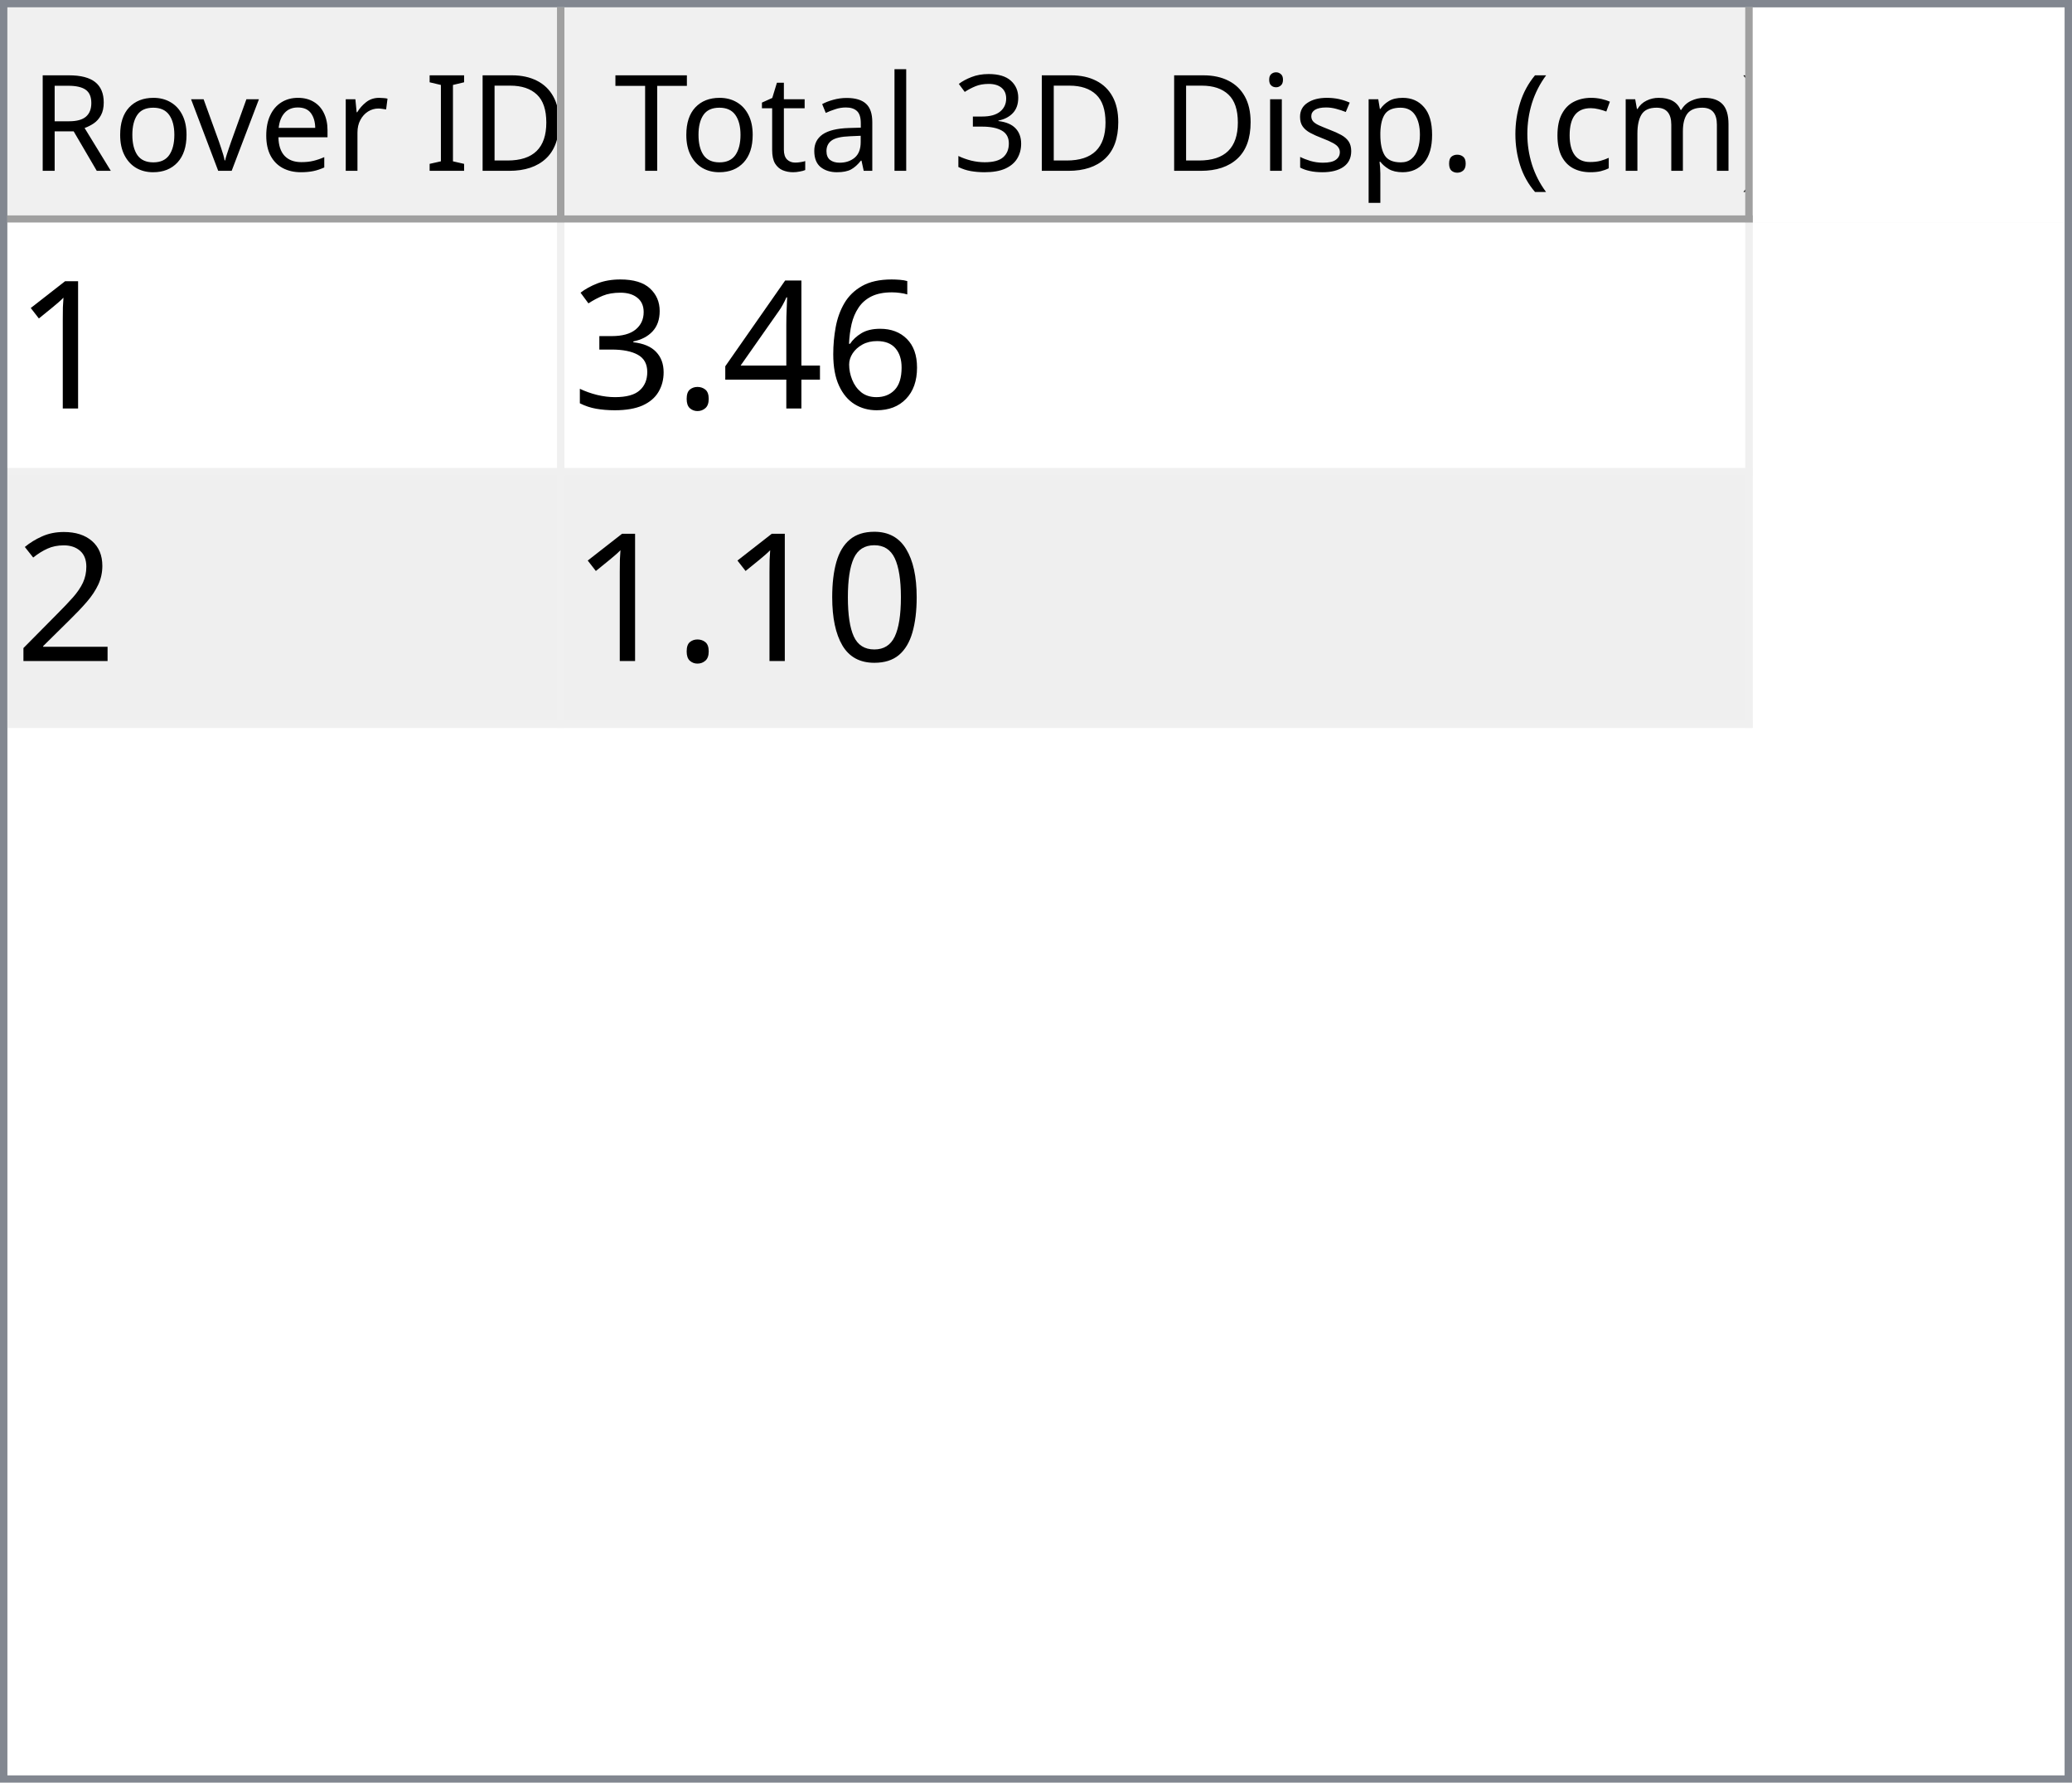
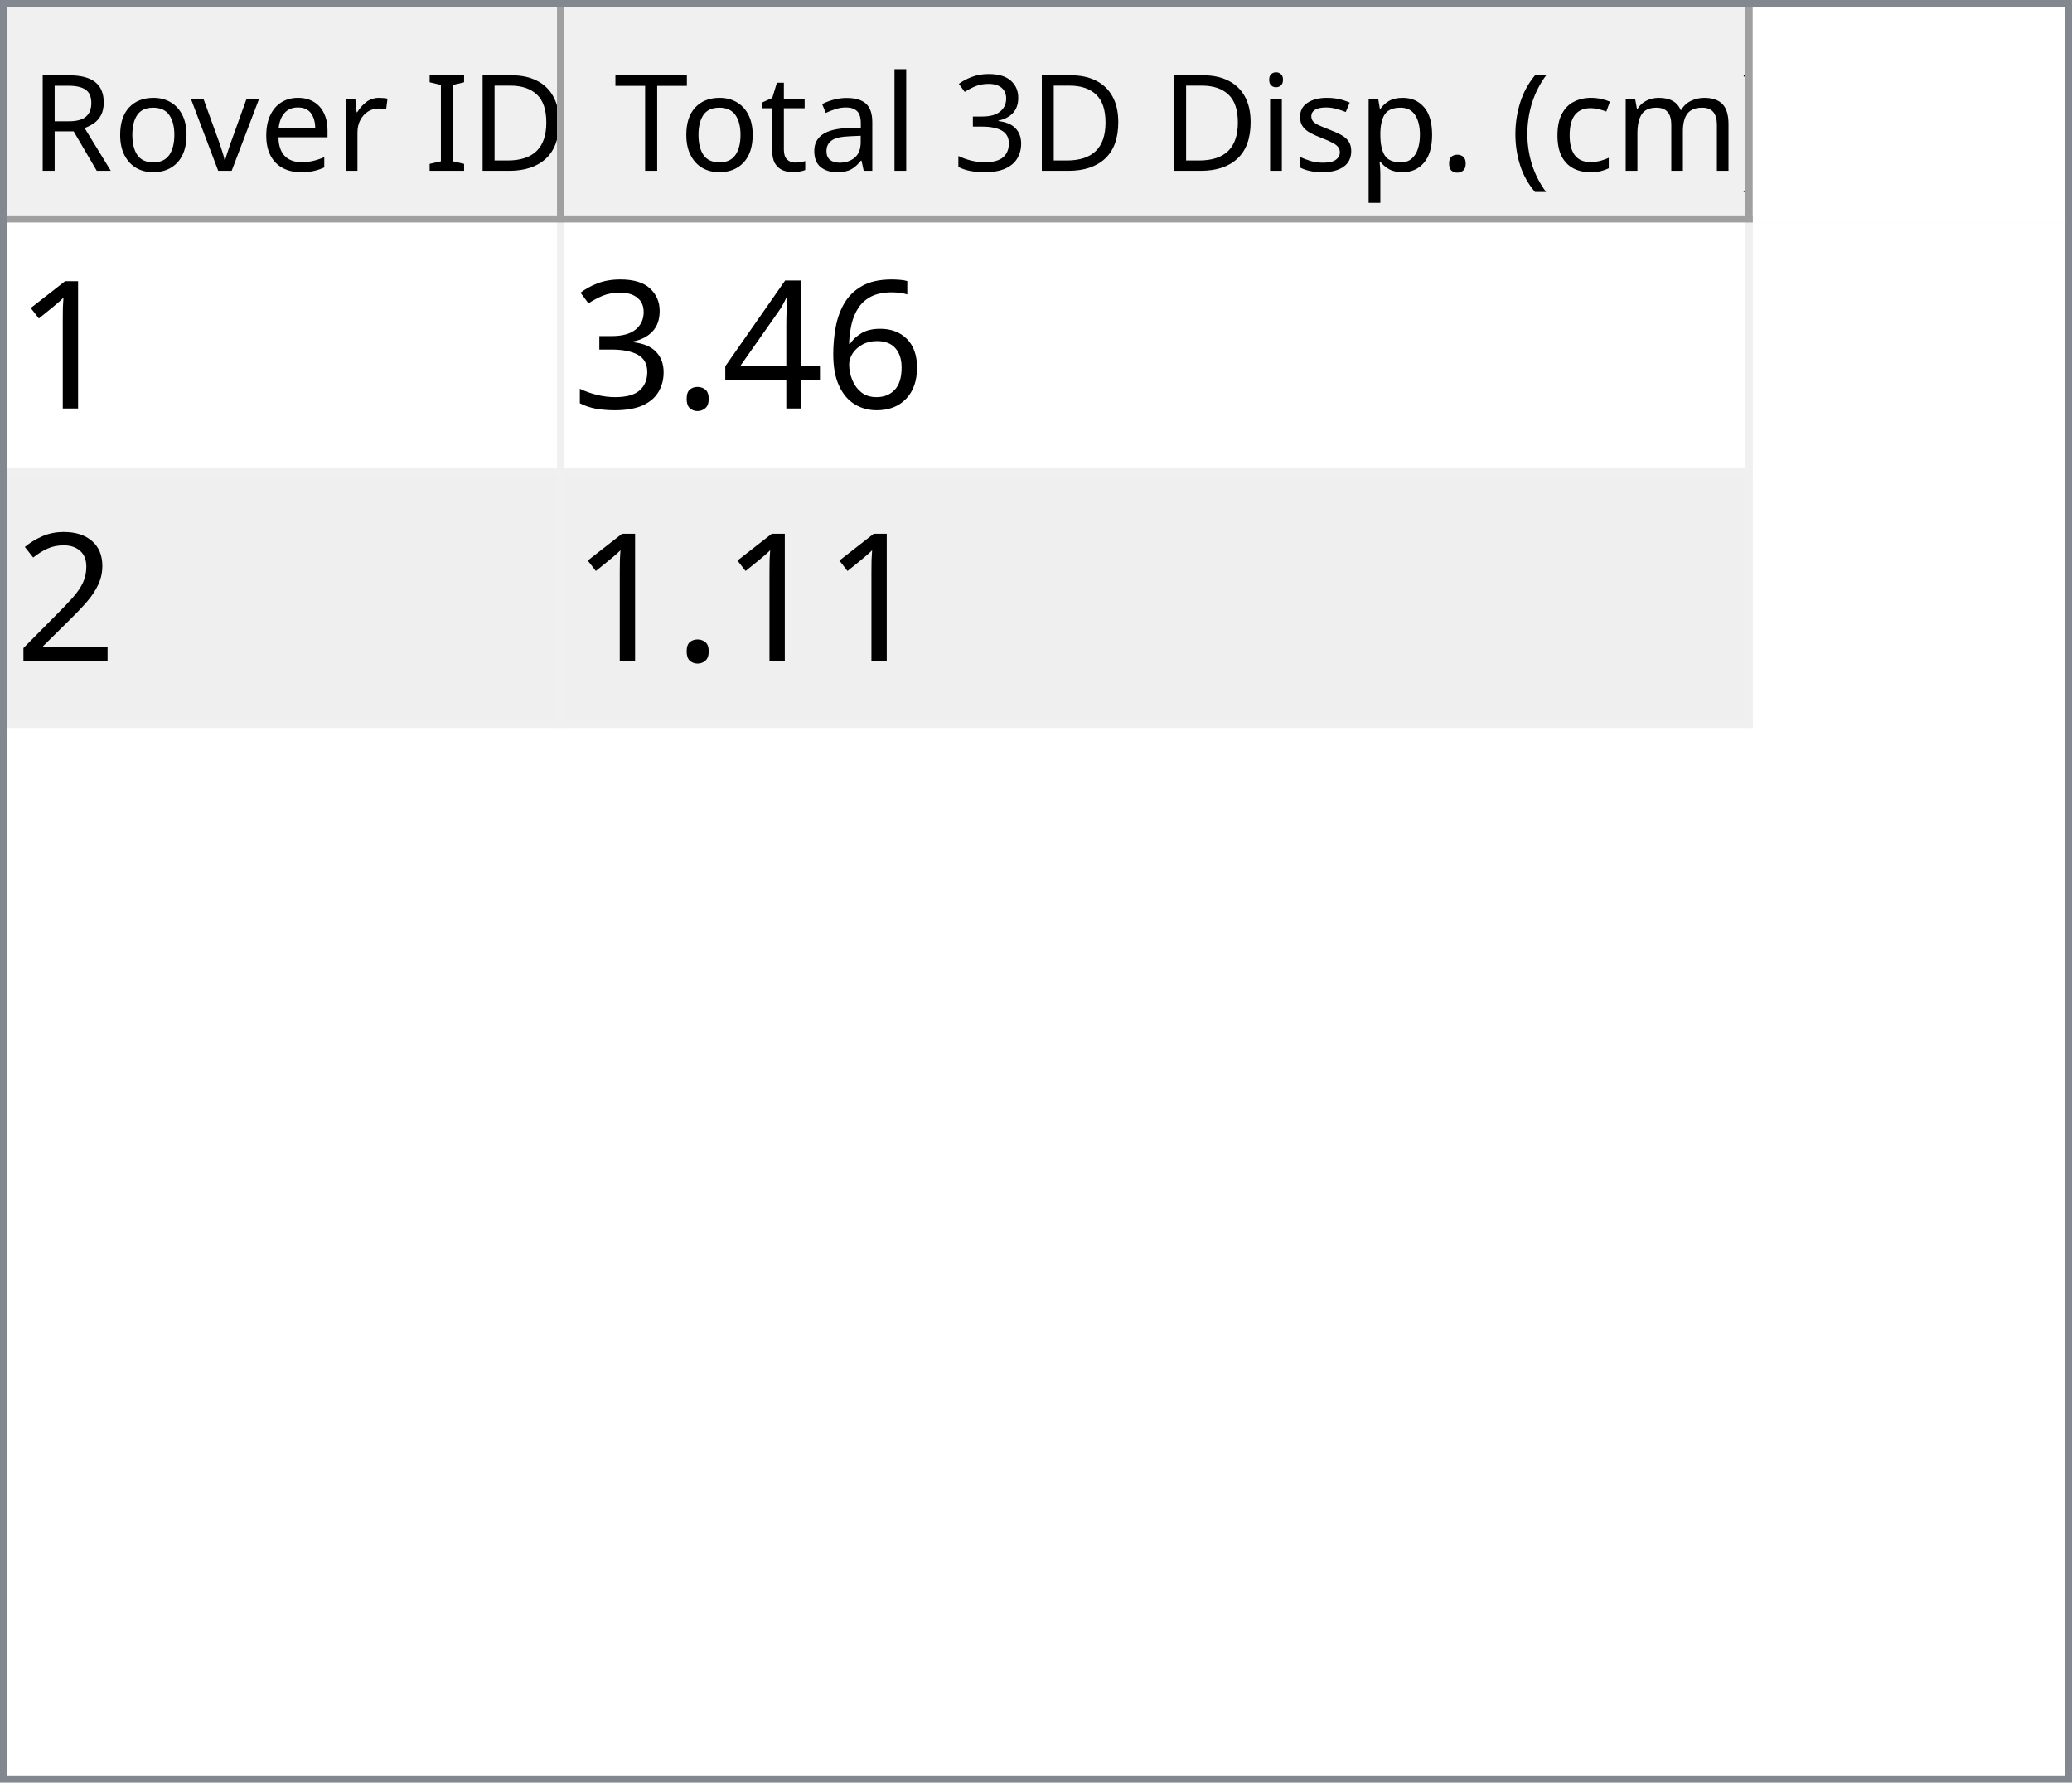
<svg xmlns="http://www.w3.org/2000/svg" style="fill-opacity:1; color-rendering:auto; color-interpolation:auto; text-rendering:auto; stroke:black; stroke-linecap:square; stroke-miterlimit:10; shape-rendering:auto; stroke-opacity:1; fill:black; stroke-dasharray:none; font-weight:normal; stroke-width:1; font-family:'Dialog'; font-style:normal; stroke-linejoin:miter; font-size:12px; stroke-dashoffset:0; image-rendering:auto;" width="279" height="240">
  <defs id="genericDefs" />
  <g>
    <defs id="defs1">
      <clipPath clipPathUnits="userSpaceOnUse" id="clipPath1">
        <path d="M0 0 L279 0 L279 240 L0 240 L0 0 Z" />
      </clipPath>
      <clipPath clipPathUnits="userSpaceOnUse" id="clipPath2">
        <path d="M0 0 L0 240 L279 240 L279 0 Z" />
      </clipPath>
      <clipPath clipPathUnits="userSpaceOnUse" id="clipPath3">
        <path d="M0 0 L0 29 L277 29 L277 0 Z" />
      </clipPath>
      <clipPath clipPathUnits="userSpaceOnUse" id="clipPath4">
        <path d="M0 0 L0 29 L75 29 L75 0 Z" />
      </clipPath>
      <clipPath clipPathUnits="userSpaceOnUse" id="clipPath5">
        <path d="M1 1 L1 28 L74 28 L74 1 Z" />
      </clipPath>
      <clipPath clipPathUnits="userSpaceOnUse" id="clipPath6">
        <path d="M0 0 L0 27 L73 27 L73 0 Z" />
      </clipPath>
      <clipPath clipPathUnits="userSpaceOnUse" id="clipPath7">
        <path d="M-0.5 -0.5 L-0.5 28.5 L74.5 28.5 L74.5 -0.5 Z" />
      </clipPath>
      <clipPath clipPathUnits="userSpaceOnUse" id="clipPath8">
        <path d="M0 0 L0 29 L160 29 L160 0 Z" />
      </clipPath>
      <clipPath clipPathUnits="userSpaceOnUse" id="clipPath9">
        <path d="M1 1 L1 28 L159 28 L159 1 Z" />
      </clipPath>
      <clipPath clipPathUnits="userSpaceOnUse" id="clipPath10">
        <path d="M0 0 L0 27 L158 27 L158 0 Z" />
      </clipPath>
      <clipPath clipPathUnits="userSpaceOnUse" id="clipPath11">
        <path d="M-0.5 -0.5 L-0.5 28.5 L159.5 28.5 L159.5 -0.5 Z" />
      </clipPath>
      <clipPath clipPathUnits="userSpaceOnUse" id="clipPath12">
        <path d="M0 0 L0 209 L277 209 L277 0 Z" />
      </clipPath>
      <clipPath clipPathUnits="userSpaceOnUse" id="clipPath13">
        <path d="M0 0 L0 68 L235 68 L235 0 Z" />
      </clipPath>
      <clipPath clipPathUnits="userSpaceOnUse" id="clipPath14">
        <path d="M-0.5 -0.5 L-0.5 67.5 L234.5 67.5 L234.5 -0.5 Z" />
      </clipPath>
      <clipPath clipPathUnits="userSpaceOnUse" id="clipPath15">
        <path d="M0 0 L0 33 L74 33 L74 0 Z" />
      </clipPath>
      <clipPath clipPathUnits="userSpaceOnUse" id="clipPath16">
        <path d="M0 0 L0 33 L159 33 L159 0 Z" />
      </clipPath>
      <font horiz-adv-x="64.551" id="font1">
        <font-face ascent="107.91" descent="25.098" units-per-em="100" style="font-style:normal; font-family:Segoe UI; font-weight:normal;" />
        <missing-glyph horiz-adv-x="64.551" d="M8.109 0 L8.109 68.266 L56.453 68.266 L56.453 0 L8.109 0 ZM15.328 7.234 L49.219 7.234 L49.219 61.031 L15.328 61.031 L15.328 7.234 Z" />
        <glyph unicode="D" horiz-adv-x="70.117" d="M9.188 0 L9.188 70.016 L28.516 70.016 Q65.531 70.016 65.531 35.891 Q65.531 19.672 55.25 9.836 Q44.969 0 27.734 0 L9.188 0 ZM17.391 62.594 L17.391 7.422 L27.828 7.422 Q41.609 7.422 49.273 14.797 Q56.938 22.172 56.938 35.688 Q56.938 62.594 28.328 62.594 L17.391 62.594 Z" />
        <glyph unicode="I" horiz-adv-x="26.611" d="M17.391 0 L9.188 0 L9.188 70.016 L17.391 70.016 L17.391 0 Z" />
        <glyph unicode=" " horiz-adv-x="27.393" d="" />
        <glyph unicode="r" horiz-adv-x="34.766" d="M34.188 41.891 Q32.078 43.5 28.125 43.5 Q23 43.5 19.555 38.672 Q16.109 33.844 16.109 25.484 L16.109 0 L8.109 0 L8.109 50 L16.109 50 L16.109 39.703 L16.312 39.703 Q18.016 44.969 21.531 47.922 Q25.047 50.875 29.391 50.875 Q32.516 50.875 34.188 50.203 L34.188 41.891 Z" />
        <glyph unicode="e" horiz-adv-x="52.295" d="M48.297 23 L12.984 23 Q13.188 14.656 17.484 10.109 Q21.781 5.562 29.297 5.562 Q37.75 5.562 44.828 11.141 L44.828 3.609 Q38.234 -1.172 27.391 -1.172 Q16.797 -1.172 10.742 5.641 Q4.688 12.453 4.688 24.812 Q4.688 36.469 11.305 43.82 Q17.922 51.172 27.734 51.172 Q37.547 51.172 42.922 44.828 Q48.297 38.484 48.297 27.203 L48.297 23 ZM40.094 29.781 Q40.047 36.719 36.75 40.578 Q33.453 44.438 27.594 44.438 Q21.922 44.438 17.969 40.383 Q14.016 36.328 13.094 29.781 L40.094 29.781 Z" />
        <glyph unicode="v" horiz-adv-x="47.9" d="M47.406 50 L27.484 0 L19.625 0 L0.688 50 L9.469 50 L22.172 13.672 Q23.578 9.672 23.922 6.688 L24.125 6.688 Q24.609 10.453 25.688 13.484 L38.969 50 L47.406 50 Z" />
        <glyph unicode="o" horiz-adv-x="58.594" d="M29 -1.172 Q17.922 -1.172 11.305 5.836 Q4.688 12.844 4.688 24.422 Q4.688 37.016 11.57 44.094 Q18.453 51.172 30.172 51.172 Q41.359 51.172 47.633 44.289 Q53.906 37.406 53.906 25.203 Q53.906 13.234 47.141 6.031 Q40.375 -1.172 29 -1.172 ZM29.594 44.438 Q21.875 44.438 17.383 39.188 Q12.891 33.938 12.891 24.703 Q12.891 15.828 17.43 10.695 Q21.969 5.562 29.594 5.562 Q37.359 5.562 41.531 10.594 Q45.703 15.625 45.703 24.906 Q45.703 34.281 41.531 39.359 Q37.359 44.438 29.594 44.438 Z" />
        <glyph unicode="R" horiz-adv-x="59.814" d="M59.375 0 L49.609 0 L37.891 19.625 Q36.281 22.359 34.766 24.289 Q33.25 26.219 31.664 27.438 Q30.078 28.656 28.25 29.219 Q26.422 29.781 24.125 29.781 L17.391 29.781 L17.391 0 L9.188 0 L9.188 70.016 L30.078 70.016 Q34.672 70.016 38.555 68.867 Q42.438 67.719 45.289 65.375 Q48.141 63.031 49.758 59.547 Q51.375 56.062 51.375 51.375 Q51.375 47.703 50.273 44.656 Q49.172 41.609 47.148 39.211 Q45.125 36.812 42.266 35.133 Q39.406 33.453 35.844 32.516 L35.844 32.328 Q37.594 31.547 38.891 30.547 Q40.188 29.547 41.359 28.18 Q42.531 26.812 43.68 25.078 Q44.828 23.344 46.234 21.047 L59.375 0 ZM17.391 62.594 L17.391 37.203 L28.516 37.203 Q31.594 37.203 34.203 38.133 Q36.812 39.062 38.719 40.797 Q40.625 42.531 41.703 45.047 Q42.781 47.562 42.781 50.688 Q42.781 56.297 39.141 59.445 Q35.5 62.594 28.609 62.594 L17.391 62.594 Z" />
        <glyph unicode=")" horiz-adv-x="30.176" d="M8.297 -15.922 L1.172 -15.922 Q16.406 2.344 16.406 26.812 Q16.406 51.469 1.078 70.016 L8.297 70.016 Q23.531 52.156 23.531 26.703 Q23.531 1.375 8.297 -15.922 Z" />
        <glyph unicode="m" horiz-adv-x="86.133" d="M79.109 0 L71.094 0 L71.094 28.719 Q71.094 37.016 68.531 40.727 Q65.969 44.438 59.906 44.438 Q54.781 44.438 51.195 39.75 Q47.609 35.062 47.609 28.516 L47.609 0 L39.594 0 L39.594 29.688 Q39.594 44.438 28.219 44.438 Q22.953 44.438 19.531 40.016 Q16.109 35.594 16.109 28.516 L16.109 0 L8.109 0 L8.109 50 L16.109 50 L16.109 42.094 L16.312 42.094 Q21.625 51.172 31.844 51.172 Q36.969 51.172 40.773 48.312 Q44.578 45.453 46 40.828 Q51.562 51.172 62.594 51.172 Q79.109 51.172 79.109 30.812 L79.109 0 Z" />
        <glyph unicode="c" horiz-adv-x="46.191" d="M42.188 2.297 Q36.422 -1.172 28.516 -1.172 Q17.828 -1.172 11.258 5.789 Q4.688 12.75 4.688 23.828 Q4.688 36.188 11.766 43.68 Q18.844 51.172 30.672 51.172 Q37.25 51.172 42.281 48.734 L42.281 40.531 Q36.719 44.438 30.375 44.438 Q22.703 44.438 17.797 38.945 Q12.891 33.453 12.891 24.516 Q12.891 15.719 17.508 10.641 Q22.125 5.562 29.891 5.562 Q36.422 5.562 42.188 9.906 L42.188 2.297 Z" />
        <glyph unicode="(" horiz-adv-x="30.176" d="M29.109 -15.922 L21.969 -15.922 Q6.844 1.375 6.844 26.703 Q6.844 52.156 21.969 70.016 L29.203 70.016 Q13.875 51.469 13.875 26.812 Q13.875 2.344 29.109 -15.922 Z" />
        <glyph unicode="." horiz-adv-x="21.68" d="M10.891 -1.078 Q8.641 -1.078 7.055 0.539 Q5.469 2.156 5.469 4.391 Q5.469 6.641 7.055 8.273 Q8.641 9.906 10.891 9.906 Q13.188 9.906 14.797 8.273 Q16.406 6.641 16.406 4.391 Q16.406 2.156 14.797 0.539 Q13.188 -1.078 10.891 -1.078 Z" />
        <glyph unicode="p" horiz-adv-x="58.789" d="M16.312 7.234 L16.109 7.234 L16.109 -23 L8.109 -23 L8.109 50 L16.109 50 L16.109 41.219 L16.312 41.219 Q22.219 51.172 33.594 51.172 Q43.266 51.172 48.688 44.461 Q54.109 37.75 54.109 26.469 Q54.109 13.922 48 6.375 Q41.891 -1.172 31.297 -1.172 Q21.578 -1.172 16.312 7.234 ZM16.109 27.391 L16.109 20.406 Q16.109 14.203 20.141 9.883 Q24.172 5.562 30.375 5.562 Q37.641 5.562 41.773 11.133 Q45.906 16.703 45.906 26.609 Q45.906 34.969 42.047 39.703 Q38.188 44.438 31.594 44.438 Q24.609 44.438 20.359 39.578 Q16.109 34.719 16.109 27.391 Z" />
        <glyph unicode="s" horiz-adv-x="42.432" d="M5.078 1.812 L5.078 10.406 Q11.625 5.562 19.484 5.562 Q30.031 5.562 30.031 12.594 Q30.031 14.594 29.125 15.992 Q28.219 17.391 26.68 18.461 Q25.141 19.531 23.07 20.383 Q21 21.234 18.609 22.172 Q15.281 23.484 12.766 24.828 Q10.25 26.172 8.57 27.859 Q6.891 29.547 6.031 31.695 Q5.172 33.844 5.172 36.719 Q5.172 40.234 6.789 42.945 Q8.406 45.656 11.086 47.484 Q13.766 49.312 17.211 50.242 Q20.656 51.172 24.312 51.172 Q30.812 51.172 35.938 48.922 L35.938 40.828 Q30.422 44.438 23.25 44.438 Q21 44.438 19.195 43.922 Q17.391 43.406 16.094 42.477 Q14.797 41.547 14.086 40.258 Q13.375 38.969 13.375 37.406 Q13.375 35.453 14.086 34.133 Q14.797 32.812 16.164 31.789 Q17.531 30.766 19.484 29.938 Q21.438 29.109 23.922 28.125 Q27.25 26.859 29.883 25.516 Q32.516 24.172 34.375 22.484 Q36.234 20.797 37.234 18.602 Q38.234 16.406 38.234 13.375 Q38.234 9.672 36.602 6.938 Q34.969 4.203 32.234 2.398 Q29.5 0.594 25.93 -0.289 Q22.359 -1.172 18.453 -1.172 Q10.75 -1.172 5.078 1.812 Z" />
        <glyph unicode="i" horiz-adv-x="24.219" d="M12.203 62.703 Q10.062 62.703 8.547 64.164 Q7.031 65.625 7.031 67.875 Q7.031 70.125 8.547 71.609 Q10.062 73.094 12.203 73.094 Q14.406 73.094 15.945 71.609 Q17.484 70.125 17.484 67.875 Q17.484 65.719 15.945 64.211 Q14.406 62.703 12.203 62.703 ZM16.109 0 L8.109 0 L8.109 50 L16.109 50 L16.109 0 Z" />
        <glyph unicode="3" horiz-adv-x="53.906" d="M46.531 19.828 Q46.531 15.094 44.75 11.211 Q42.969 7.328 39.719 4.57 Q36.469 1.812 31.93 0.297 Q27.391 -1.219 21.922 -1.219 Q11.922 -1.219 6 2.594 L6 11.188 Q13.094 5.609 22.219 5.609 Q25.875 5.609 28.828 6.539 Q31.781 7.469 33.906 9.227 Q36.031 10.984 37.18 13.477 Q38.328 15.969 38.328 19.094 Q38.328 32.812 18.797 32.812 L12.984 32.812 L12.984 39.594 L18.5 39.594 Q35.797 39.594 35.797 52.484 Q35.797 64.406 22.609 64.406 Q15.188 64.406 8.688 59.422 L8.688 67.188 Q15.375 71.188 24.609 71.188 Q29 71.188 32.57 69.969 Q36.141 68.75 38.68 66.555 Q41.219 64.359 42.609 61.281 Q44 58.203 44 54.5 Q44 40.672 30.031 36.719 L30.031 36.531 Q33.594 36.141 36.625 34.797 Q39.656 33.453 41.852 31.305 Q44.047 29.156 45.289 26.25 Q46.531 23.344 46.531 19.828 Z" />
        <glyph unicode="l" horiz-adv-x="24.219" d="M16.109 0 L8.109 0 L8.109 74.031 L16.109 74.031 L16.109 0 Z" />
        <glyph unicode="a" horiz-adv-x="50.879" d="M43.891 0 L35.891 0 L35.891 7.812 L35.688 7.812 Q30.469 -1.172 20.312 -1.172 Q12.844 -1.172 8.617 2.781 Q4.391 6.734 4.391 13.281 Q4.391 27.297 20.906 29.594 L35.891 31.688 Q35.891 44.438 25.594 44.438 Q16.547 44.438 9.281 38.281 L9.281 46.484 Q16.656 51.172 26.266 51.172 Q43.891 51.172 43.891 32.516 L43.891 0 ZM35.891 25.297 L23.828 23.641 Q18.266 22.859 15.43 20.875 Q12.594 18.891 12.594 13.875 Q12.594 10.203 15.211 7.883 Q17.828 5.562 22.172 5.562 Q28.125 5.562 32.008 9.742 Q35.891 13.922 35.891 20.312 L35.891 25.297 Z" />
        <glyph unicode="t" horiz-adv-x="33.887" d="M31.297 0.484 Q28.469 -1.078 23.828 -1.078 Q10.688 -1.078 10.688 13.578 L10.688 43.172 L2.094 43.172 L2.094 50 L10.688 50 L10.688 62.203 L18.703 64.797 L18.703 50 L31.297 50 L31.297 43.172 L18.703 43.172 L18.703 14.984 Q18.703 9.969 20.414 7.82 Q22.125 5.672 26.078 5.672 Q29.109 5.672 31.297 7.328 L31.297 0.484 Z" />
        <glyph unicode="T" horiz-adv-x="52.393" d="M50.594 62.594 L30.375 62.594 L30.375 0 L22.172 0 L22.172 62.594 L2 62.594 L2 70.016 L50.594 70.016 L50.594 62.594 Z" />
      </font>
      <font horiz-adv-x="75.0" id="font2">
        <font-face ascent="100.537" descent="21.973" units-per-em="100" style="font-style:normal; font-family:sans-serif; font-weight:normal;" />
        <missing-glyph horiz-adv-x="75.0" d="M12.5 0 L12.5 62.5 L62.5 62.5 L62.5 0 L12.5 0 ZM14.062 1.562 L60.938 1.562 L60.938 60.938 L14.062 60.938 L14.062 1.562 Z" />
        <glyph unicode="1" horiz-adv-x="55.615" d="M37.25 0 L28.469 0 L28.469 56 Q25.297 52.984 20.141 49.953 Q14.984 46.922 10.891 45.406 L10.891 53.906 Q18.266 57.375 23.781 62.305 Q29.297 67.234 31.594 71.875 L37.25 71.875 L37.25 0 Z" />
        <glyph unicode="6" horiz-adv-x="55.615" d="M49.75 54.047 L41.016 53.375 Q39.844 58.547 37.703 60.891 Q34.125 64.656 28.906 64.656 Q24.703 64.656 21.531 62.312 Q17.391 59.281 14.992 53.469 Q12.594 47.656 12.5 36.922 Q15.672 41.75 20.266 44.094 Q24.859 46.438 29.891 46.438 Q38.672 46.438 44.852 39.969 Q51.031 33.5 51.031 23.25 Q51.031 16.5 48.125 10.719 Q45.219 4.938 40.141 1.859 Q35.062 -1.219 28.609 -1.219 Q17.625 -1.219 10.695 6.859 Q3.766 14.938 3.766 33.5 Q3.766 54.25 11.422 63.672 Q18.109 71.875 29.438 71.875 Q37.891 71.875 43.289 67.141 Q48.688 62.406 49.75 54.047 ZM13.875 23.188 Q13.875 18.656 15.797 14.508 Q17.719 10.359 21.188 8.18 Q24.656 6 28.469 6 Q34.031 6 38.039 10.492 Q42.047 14.984 42.047 22.703 Q42.047 30.125 38.086 34.398 Q34.125 38.672 28.125 38.672 Q22.172 38.672 18.023 34.398 Q13.875 30.125 13.875 23.188 Z" />
        <glyph unicode="4" horiz-adv-x="55.615" d="M32.328 0 L32.328 17.141 L1.266 17.141 L1.266 25.203 L33.938 71.578 L41.109 71.578 L41.109 25.203 L50.781 25.203 L50.781 17.141 L41.109 17.141 L41.109 0 L32.328 0 ZM32.328 25.203 L32.328 57.469 L9.906 25.203 L32.328 25.203 Z" />
        <glyph unicode="." horiz-adv-x="27.783" d="M9.078 0 L9.078 10.016 L19.094 10.016 L19.094 0 L9.078 0 Z" />
        <glyph unicode="3" horiz-adv-x="55.615" d="M4.203 18.891 L12.984 20.062 Q14.5 12.594 18.141 9.297 Q21.781 6 27 6 Q33.203 6 37.477 10.297 Q41.75 14.594 41.75 20.953 Q41.75 27 37.797 30.93 Q33.844 34.859 27.734 34.859 Q25.25 34.859 21.531 33.891 L22.516 41.609 Q23.391 41.5 23.922 41.5 Q29.547 41.5 34.039 44.43 Q38.531 47.359 38.531 53.469 Q38.531 58.297 35.258 61.477 Q31.984 64.656 26.812 64.656 Q21.688 64.656 18.266 61.43 Q14.844 58.203 13.875 51.766 L5.078 53.328 Q6.688 62.156 12.398 67.016 Q18.109 71.875 26.609 71.875 Q32.469 71.875 37.398 69.359 Q42.328 66.844 44.945 62.5 Q47.562 58.156 47.562 53.266 Q47.562 48.641 45.07 44.828 Q42.578 41.016 37.703 38.766 Q44.047 37.312 47.562 32.695 Q51.078 28.078 51.078 21.141 Q51.078 11.766 44.242 5.25 Q37.406 -1.266 26.953 -1.266 Q17.531 -1.266 11.305 4.352 Q5.078 9.969 4.203 18.891 Z" />
        <glyph unicode="2" horiz-adv-x="55.615" d="M50.344 8.453 L50.344 0 L3.031 0 Q2.938 3.172 4.047 6.109 Q5.859 10.938 9.836 15.625 Q13.812 20.312 21.344 26.469 Q33.016 36.031 37.117 41.625 Q41.219 47.219 41.219 52.203 Q41.219 57.422 37.477 61.008 Q33.734 64.594 27.734 64.594 Q21.391 64.594 17.578 60.789 Q13.766 56.984 13.719 50.25 L4.688 51.172 Q5.609 61.281 11.664 66.578 Q17.719 71.875 27.938 71.875 Q38.234 71.875 44.242 66.164 Q50.25 60.453 50.25 52 Q50.25 47.703 48.492 43.555 Q46.734 39.406 42.656 34.812 Q38.578 30.219 29.109 22.219 Q21.188 15.578 18.945 13.211 Q16.703 10.844 15.234 8.453 L50.344 8.453 Z" />
-         <glyph unicode="0" horiz-adv-x="55.615" d="M4.156 35.297 Q4.156 48 6.766 55.742 Q9.375 63.484 14.523 67.68 Q19.672 71.875 27.484 71.875 Q33.25 71.875 37.594 69.555 Q41.938 67.234 44.773 62.867 Q47.609 58.5 49.219 52.227 Q50.828 45.953 50.828 35.297 Q50.828 22.703 48.242 14.969 Q45.656 7.234 40.508 3.008 Q35.359 -1.219 27.484 -1.219 Q17.141 -1.219 11.234 6.203 Q4.156 15.141 4.156 35.297 ZM13.188 35.297 Q13.188 17.672 17.312 11.836 Q21.438 6 27.484 6 Q33.547 6 37.672 11.859 Q41.797 17.719 41.797 35.297 Q41.797 52.984 37.672 58.789 Q33.547 64.594 27.391 64.594 Q21.344 64.594 17.719 59.469 Q13.188 52.938 13.188 35.297 Z" />
      </font>
    </defs>
    <g style="fill:white; stroke:white;">
      <rect x="0" y="0" width="279" style="clip-path:url(#clipPath1); stroke:none;" height="240" />
    </g>
    <g style="fill:white; text-rendering:optimizeSpeed; color-rendering:optimizeSpeed; image-rendering:optimizeSpeed; shape-rendering:crispEdges; stroke:white; color-interpolation:sRGB;">
      <rect x="0" width="279" height="240" y="0" style="stroke:none;" />
      <path style="stroke:none;" d="M0 240 L279 240 L279 0 L0 0 Z" />
    </g>
    <g style="fill:rgb(240,240,240); font-size:18px; font-family:'Segoe UI'; stroke:rgb(240,240,240);">
      <rect x="0" y="0" width="279" style="clip-path:url(#clipPath2); stroke:none;" height="240" />
    </g>
    <g style="fill:rgb(130,135,144); font-size:18px; font-family:'Segoe UI'; stroke:rgb(130,135,144);">
      <path d="M0 0 L279 0 L279 240 L0 240 L0 0 ZM1 1 L278 1 L278 239 L1 239 L1 1 Z" style="fill-rule:evenodd; clip-path:url(#clipPath2); stroke:none;" />
    </g>
    <g style="fill:white; font-size:18px; font-family:'Segoe UI'; stroke:white;" transform="translate(1,1)">
      <rect x="0" y="0" width="277" style="clip-path:url(#clipPath3); stroke:none;" height="29" />
    </g>
    <g style="fill:rgb(240,240,240); font-size:18px; font-family:'Segoe UI'; stroke:rgb(240,240,240);" transform="translate(1,1)">
      <rect x="0" y="0" width="75" style="clip-path:url(#clipPath4); stroke:none;" height="29" />
    </g>
    <g style="font-family:'Segoe UI'; font-size:18px;" transform="translate(2,2)">
      <text x="2" xml:space="preserve" y="21" style="clip-path:url(#clipPath6); stroke:none;">Rover ID</text>
    </g>
    <g transform="translate(1.5,1.5)" style="fill:rgb(160,160,160); font-size:18px; font-family:'Segoe UI'; stroke:rgb(160,160,160); stroke-linejoin:bevel;">
      <line x1="74" x2="74" y1="0" style="fill:none; clip-path:url(#clipPath7);" y2="28" />
    </g>
    <g transform="matrix(1,0,0,1,1,1) translate(0.5,0.5)" style="fill:rgb(160,160,160); font-size:18px; font-family:'Segoe UI'; stroke:rgb(160,160,160); stroke-linejoin:bevel;">
      <line x1="0" x2="74" y1="28" style="fill:none; clip-path:url(#clipPath7);" y2="28" />
    </g>
    <g style="fill:rgb(240,240,240); font-size:18px; font-family:'Segoe UI'; stroke:rgb(240,240,240);" transform="translate(76,1)">
      <rect x="0" y="0" width="160" style="clip-path:url(#clipPath8); stroke:none;" height="29" />
    </g>
    <g style="font-family:'Segoe UI'; font-size:18px;" transform="translate(77,2)">
      <text x="1" xml:space="preserve" y="21" style="clip-path:url(#clipPath10); stroke:none;"> Total 3D Disp. (cm)</text>
    </g>
    <g transform="translate(76.5,1.5)" style="fill:rgb(160,160,160); font-size:18px; font-family:'Segoe UI'; stroke:rgb(160,160,160); stroke-linejoin:bevel;">
      <line x1="159" x2="159" y1="0" style="fill:none; clip-path:url(#clipPath11);" y2="28" />
    </g>
    <g transform="matrix(1,0,0,1,76,1) translate(0.5,0.5)" style="fill:rgb(160,160,160); font-size:18px; font-family:'Segoe UI'; stroke:rgb(160,160,160); stroke-linejoin:bevel;">
      <line x1="0" x2="159" y1="28" style="fill:none; clip-path:url(#clipPath11);" y2="28" />
    </g>
    <g style="fill:white; font-size:18px; font-family:'Segoe UI'; stroke:white;" transform="translate(1,30)">
      <rect x="0" y="0" width="277" style="clip-path:url(#clipPath12); stroke:none;" height="209" />
    </g>
    <g style="fill:rgb(240,240,240); font-size:24px; font-family:sans-serif; stroke:rgb(240,240,240);" transform="translate(1,30)">
      <rect x="0" y="0" width="235" style="clip-path:url(#clipPath13); stroke:none;" height="68" />
      <line transform="translate(0.5,0.5)" x1="0" x2="234" y1="33" style="clip-path:url(#clipPath14); fill:none; stroke-linejoin:bevel;" y2="33" />
    </g>
    <g transform="matrix(1,0,0,1,1,30) translate(0.5,0.5)" style="fill:rgb(240,240,240); font-size:24px; font-family:sans-serif; stroke:rgb(240,240,240); stroke-linejoin:bevel;">
      <line x1="0" x2="234" y1="67" style="fill:none; clip-path:url(#clipPath14);" y2="67" />
    </g>
    <g transform="matrix(1,0,0,1,1,30) translate(0.5,0.5)" style="fill:rgb(240,240,240); font-size:24px; font-family:sans-serif; stroke:rgb(240,240,240); stroke-linejoin:bevel;">
      <line x1="74" x2="74" y1="0" style="fill:none; clip-path:url(#clipPath14);" y2="67" />
    </g>
    <g transform="matrix(1,0,0,1,1,30) translate(0.5,0.5)" style="fill:rgb(240,240,240); font-size:24px; font-family:sans-serif; stroke:rgb(240,240,240); stroke-linejoin:bevel;">
      <line x1="234" x2="234" y1="0" style="fill:none; clip-path:url(#clipPath14);" y2="67" />
    </g>
    <g style="fill:white; font-size:24px; font-family:sans-serif; stroke:white;" transform="matrix(1,0,0,1,1,30)">
      <rect x="0" y="0" width="74" style="clip-path:url(#clipPath15); stroke:none;" height="33" />
      <text x="1" y="25" style="fill:black; clip-path:url(#clipPath15); stroke:none;" xml:space="preserve">1</text>
    </g>
    <g style="fill:white; font-size:24px; font-family:sans-serif; stroke:white;" transform="matrix(1,0,0,1,1,30) translate(75,0)">
      <rect x="0" y="0" width="159" style="clip-path:url(#clipPath16); stroke:none;" height="33" />
      <text x="1" y="25" style="fill:black; clip-path:url(#clipPath16); stroke:none;" xml:space="preserve">3.46</text>
    </g>
    <g style="fill:rgb(239,239,239); font-size:24px; font-family:sans-serif; stroke:rgb(239,239,239);" transform="matrix(1,0,0,1,1,30) translate(0,34)">
      <rect x="0" y="0" width="74" style="clip-path:url(#clipPath15); stroke:none;" height="33" />
      <text x="1" y="25" style="fill:black; clip-path:url(#clipPath15); stroke:none;" xml:space="preserve">2</text>
    </g>
    <g style="fill:rgb(239,239,239); font-size:24px; font-family:sans-serif; stroke:rgb(239,239,239);" transform="matrix(1,0,0,1,1,30) translate(75,34)">
      <rect x="0" y="0" width="159" style="clip-path:url(#clipPath16); stroke:none;" height="33" />
-       <text x="1" y="25" style="fill:black; clip-path:url(#clipPath16); stroke:none;" xml:space="preserve">1.10</text>
+       <text x="1" y="25" style="fill:black; clip-path:url(#clipPath16); stroke:none;" xml:space="preserve">1.11</text>
    </g>
  </g>
</svg>
